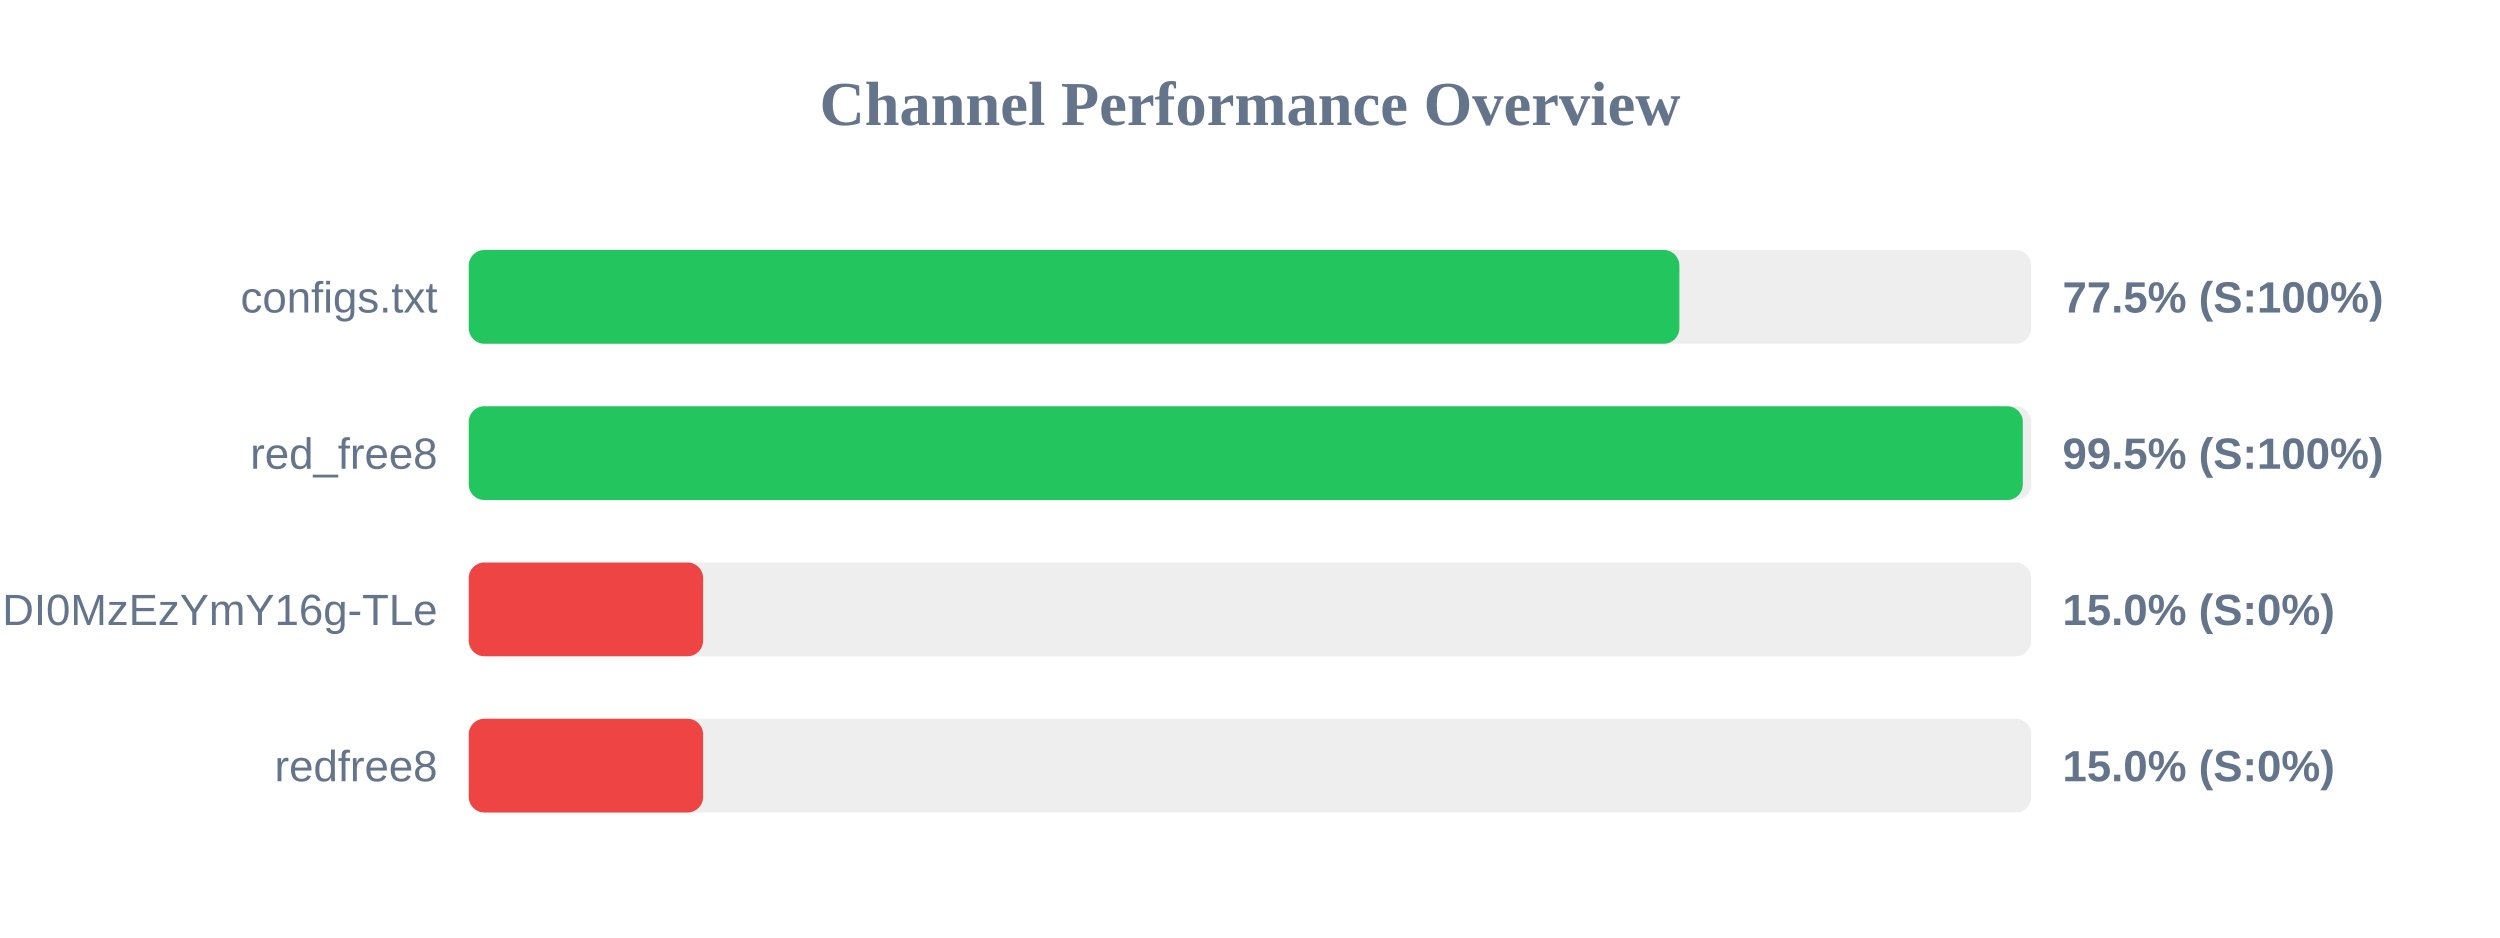
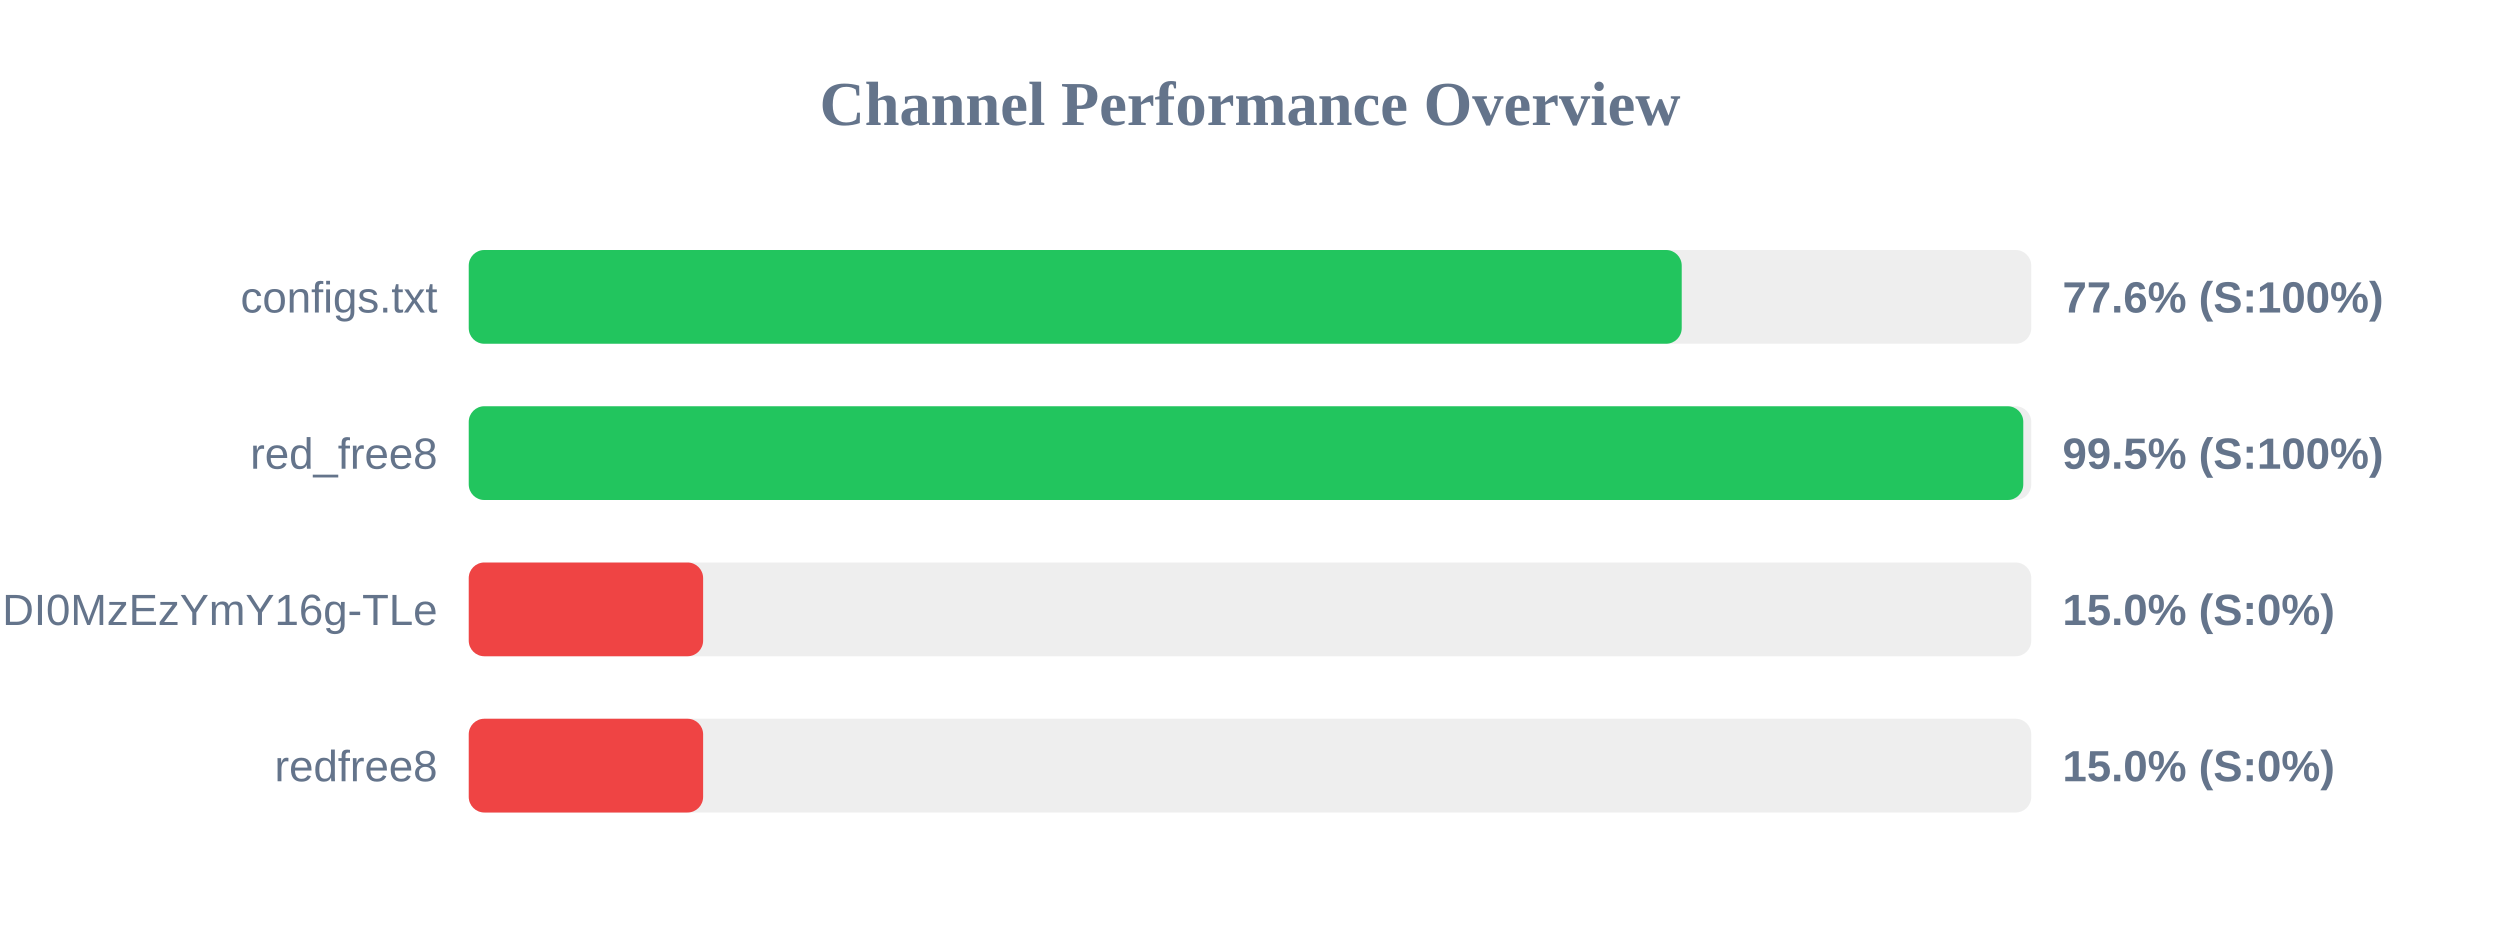
<svg xmlns="http://www.w3.org/2000/svg" width="800" height="300" version="1.1">
  <style>
        .row { font: 14px Arial; fill: #64748b; }
        .score { font: bold 14px Arial; fill: #64748b; }
    </style>
  <text x="400" y="40" text-anchor="middle" font-size="20px" font-weight="bold" fill="#64748b">Channel Performance Overview</text>
  <rect x="150" y="80" width="500" height="30" fill="#eee" rx="5" />
-   <rect x="150" y="80" width="387.4" height="30" fill="#22c55e" rx="5" />
+   <rect x="150" y="80" width="388.15" height="30" fill="#22c55e" rx="5" />
  <text x="140" y="100" text-anchor="end" class="row">configs.txt</text>
-   <text x="660" y="100" text-anchor="start" class="score">77.5% (S:100%)</text>
+   <text x="660" y="100" text-anchor="start" class="score">77.6% (S:100%)</text>
  <rect x="150" y="130" width="500" height="30" fill="#eee" rx="5" />
-   <rect x="150" y="130" width="497.3" height="30" fill="#22c55e" rx="5" />
+   <rect x="150" y="130" width="497.45" height="30" fill="#22c55e" rx="5" />
  <text x="140" y="150" text-anchor="end" class="row">red_free8</text>
  <text x="660" y="150" text-anchor="start" class="score">99.5% (S:100%)</text>
  <rect x="150" y="180" width="500" height="30" fill="#eee" rx="5" />
  <rect x="150" y="180" width="75.0" height="30" fill="#ef4444" rx="5" />
  <text x="140" y="200" text-anchor="end" class="row">NjEzODY1NDgyOCwxNzQ1NDI0MzEzYmY16g-TLe</text>
  <text x="660" y="200" text-anchor="start" class="score">15.0% (S:0%)</text>
  <rect x="150" y="230" width="500" height="30" fill="#eee" rx="5" />
  <rect x="150" y="230" width="75.0" height="30" fill="#ef4444" rx="5" />
  <text x="140" y="250" text-anchor="end" class="row">redfree8</text>
  <text x="660" y="250" text-anchor="start" class="score">15.0% (S:0%)</text>
</svg>
